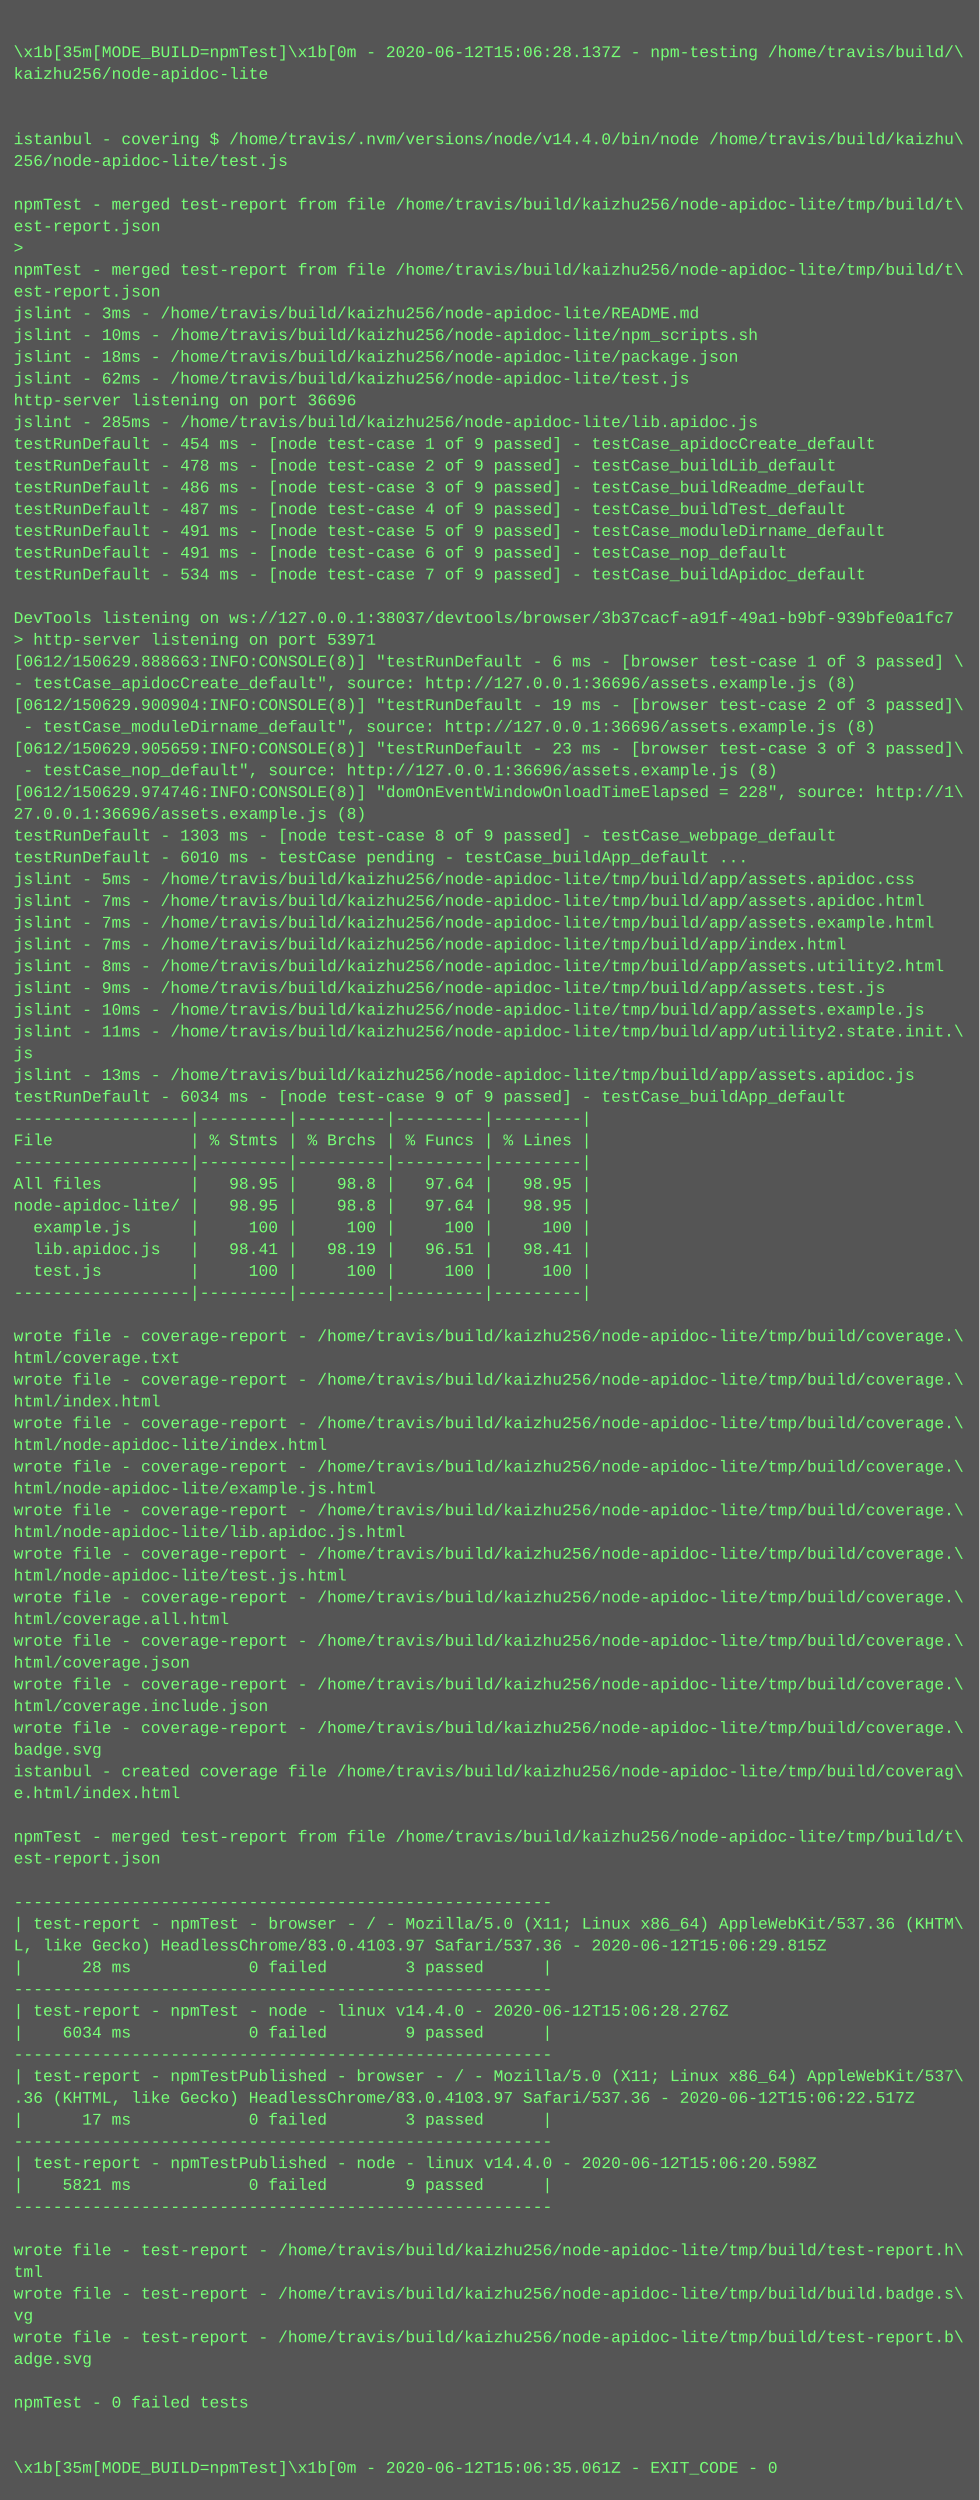
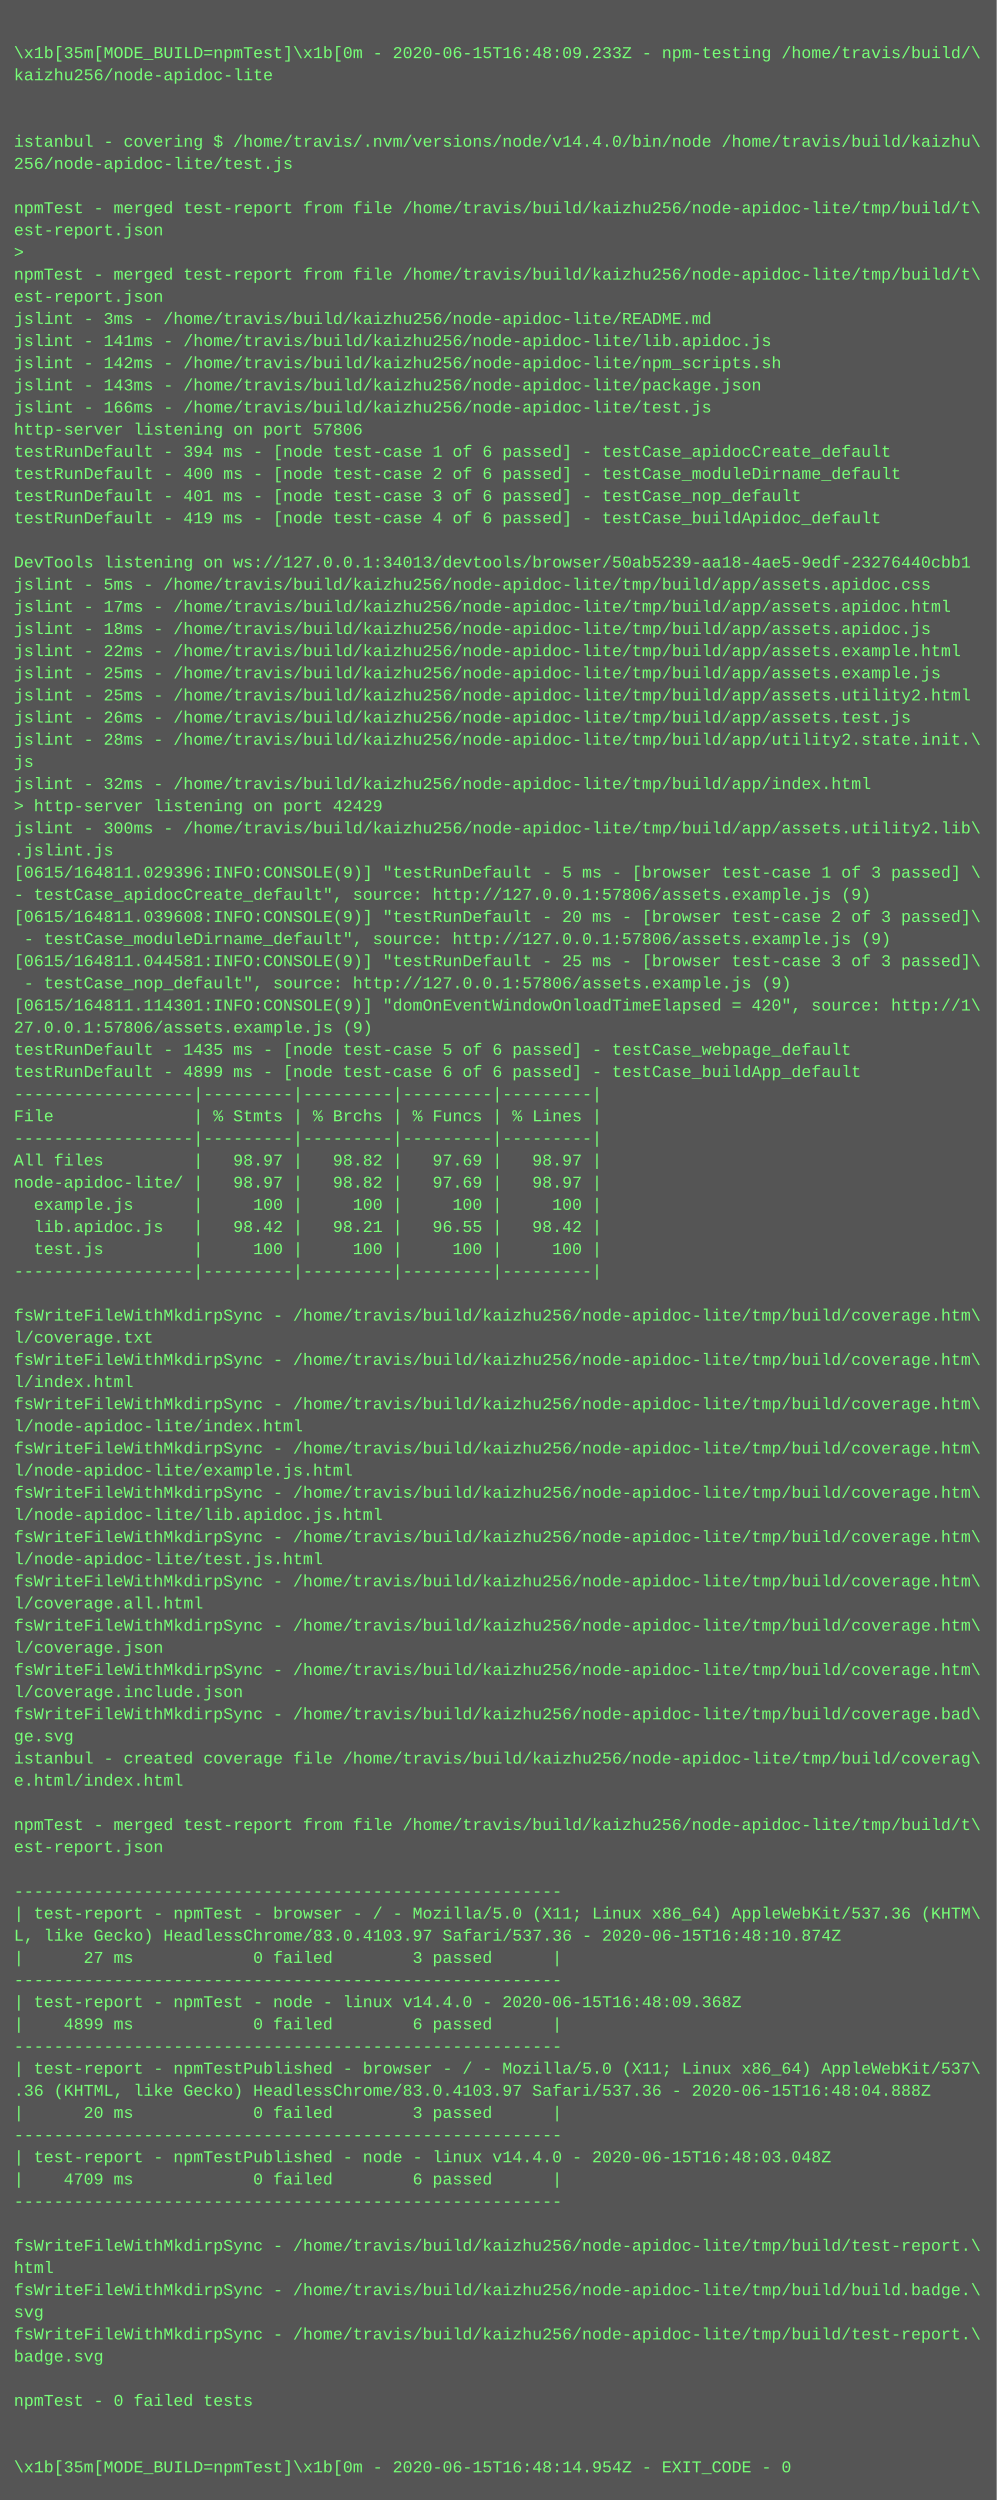
- <svg xmlns="http://www.w3.org/2000/svg" height="1838" width="720">
-   <rect height="1838" fill="#555" width="720" />
+ <svg xmlns="http://www.w3.org/2000/svg" height="1806" width="720">
+   <rect height="1806" fill="#555" width="720" />
  <text fill="#7f7" font-family="Courier New" font-size="12" xml:space="preserve">
    <tspan x="10" y="26" />
-     <tspan x="10" y="42">\x1b[35m[MODE_BUILD=npmTest]\x1b[0m - 2020-06-12T15:06:28.137Z - npm-testing /home/travis/build/\</tspan>
+     <tspan x="10" y="42">\x1b[35m[MODE_BUILD=npmTest]\x1b[0m - 2020-06-15T16:48:09.233Z - npm-testing /home/travis/build/\</tspan>
    <tspan x="10" y="58">kaizhu256/node-apidoc-lite</tspan>
    <tspan x="10" y="74" />
    <tspan x="10" y="90" />
    <tspan x="10" y="106">istanbul - covering $ /home/travis/.nvm/versions/node/v14.4.0/bin/node /home/travis/build/kaizhu\</tspan>
    <tspan x="10" y="122">256/node-apidoc-lite/test.js</tspan>
    <tspan x="10" y="138" />
    <tspan x="10" y="154">npmTest - merged test-report from file /home/travis/build/kaizhu256/node-apidoc-lite/tmp/build/t\</tspan>
    <tspan x="10" y="170">est-report.json</tspan>
    <tspan x="10" y="186">&gt; </tspan>
    <tspan x="10" y="202">npmTest - merged test-report from file /home/travis/build/kaizhu256/node-apidoc-lite/tmp/build/t\</tspan>
    <tspan x="10" y="218">est-report.json</tspan>
    <tspan x="10" y="234">jslint - 3ms - /home/travis/build/kaizhu256/node-apidoc-lite/README.md</tspan>
-     <tspan x="10" y="250">jslint - 10ms - /home/travis/build/kaizhu256/node-apidoc-lite/npm_scripts.sh</tspan>
-     <tspan x="10" y="266">jslint - 18ms - /home/travis/build/kaizhu256/node-apidoc-lite/package.json</tspan>
-     <tspan x="10" y="282">jslint - 62ms - /home/travis/build/kaizhu256/node-apidoc-lite/test.js</tspan>
-     <tspan x="10" y="298">http-server listening on port 36696</tspan>
-     <tspan x="10" y="314">jslint - 285ms - /home/travis/build/kaizhu256/node-apidoc-lite/lib.apidoc.js</tspan>
-     <tspan x="10" y="330">testRunDefault - 454 ms - [node test-case 1 of 9 passed] - testCase_apidocCreate_default</tspan>
-     <tspan x="10" y="346">testRunDefault - 478 ms - [node test-case 2 of 9 passed] - testCase_buildLib_default</tspan>
-     <tspan x="10" y="362">testRunDefault - 486 ms - [node test-case 3 of 9 passed] - testCase_buildReadme_default</tspan>
-     <tspan x="10" y="378">testRunDefault - 487 ms - [node test-case 4 of 9 passed] - testCase_buildTest_default</tspan>
-     <tspan x="10" y="394">testRunDefault - 491 ms - [node test-case 5 of 9 passed] - testCase_moduleDirname_default</tspan>
-     <tspan x="10" y="410">testRunDefault - 491 ms - [node test-case 6 of 9 passed] - testCase_nop_default</tspan>
-     <tspan x="10" y="426">testRunDefault - 534 ms - [node test-case 7 of 9 passed] - testCase_buildApidoc_default</tspan>
-     <tspan x="10" y="442" />
-     <tspan x="10" y="458">DevTools listening on ws://127.0.0.1:38037/devtools/browser/3b37cacf-a91f-49a1-b9bf-939bfe0a1fc7</tspan>
-     <tspan x="10" y="474">&gt; http-server listening on port 53971</tspan>
-     <tspan x="10" y="490">[0612/150629.888663:INFO:CONSOLE(8)] "testRunDefault - 6 ms - [browser test-case 1 of 3 passed] \</tspan>
-     <tspan x="10" y="506">- testCase_apidocCreate_default", source: http://127.0.0.1:36696/assets.example.js (8)</tspan>
-     <tspan x="10" y="522">[0612/150629.900904:INFO:CONSOLE(8)] "testRunDefault - 19 ms - [browser test-case 2 of 3 passed]\</tspan>
-     <tspan x="10" y="538"> - testCase_moduleDirname_default", source: http://127.0.0.1:36696/assets.example.js (8)</tspan>
-     <tspan x="10" y="554">[0612/150629.905659:INFO:CONSOLE(8)] "testRunDefault - 23 ms - [browser test-case 3 of 3 passed]\</tspan>
-     <tspan x="10" y="570"> - testCase_nop_default", source: http://127.0.0.1:36696/assets.example.js (8)</tspan>
-     <tspan x="10" y="586">[0612/150629.974746:INFO:CONSOLE(8)] "domOnEventWindowOnloadTimeElapsed = 228", source: http://1\</tspan>
-     <tspan x="10" y="602">27.0.0.1:36696/assets.example.js (8)</tspan>
-     <tspan x="10" y="618">testRunDefault - 1303 ms - [node test-case 8 of 9 passed] - testCase_webpage_default</tspan>
-     <tspan x="10" y="634">testRunDefault - 6010 ms - testCase pending - testCase_buildApp_default ...</tspan>
-     <tspan x="10" y="650">jslint - 5ms - /home/travis/build/kaizhu256/node-apidoc-lite/tmp/build/app/assets.apidoc.css</tspan>
-     <tspan x="10" y="666">jslint - 7ms - /home/travis/build/kaizhu256/node-apidoc-lite/tmp/build/app/assets.apidoc.html</tspan>
-     <tspan x="10" y="682">jslint - 7ms - /home/travis/build/kaizhu256/node-apidoc-lite/tmp/build/app/assets.example.html</tspan>
-     <tspan x="10" y="698">jslint - 7ms - /home/travis/build/kaizhu256/node-apidoc-lite/tmp/build/app/index.html</tspan>
-     <tspan x="10" y="714">jslint - 8ms - /home/travis/build/kaizhu256/node-apidoc-lite/tmp/build/app/assets.utility2.html</tspan>
-     <tspan x="10" y="730">jslint - 9ms - /home/travis/build/kaizhu256/node-apidoc-lite/tmp/build/app/assets.test.js</tspan>
-     <tspan x="10" y="746">jslint - 10ms - /home/travis/build/kaizhu256/node-apidoc-lite/tmp/build/app/assets.example.js</tspan>
-     <tspan x="10" y="762">jslint - 11ms - /home/travis/build/kaizhu256/node-apidoc-lite/tmp/build/app/utility2.state.init.\</tspan>
-     <tspan x="10" y="778">js</tspan>
-     <tspan x="10" y="794">jslint - 13ms - /home/travis/build/kaizhu256/node-apidoc-lite/tmp/build/app/assets.apidoc.js</tspan>
-     <tspan x="10" y="810">testRunDefault - 6034 ms - [node test-case 9 of 9 passed] - testCase_buildApp_default</tspan>
+     <tspan x="10" y="250">jslint - 141ms - /home/travis/build/kaizhu256/node-apidoc-lite/lib.apidoc.js</tspan>
+     <tspan x="10" y="266">jslint - 142ms - /home/travis/build/kaizhu256/node-apidoc-lite/npm_scripts.sh</tspan>
+     <tspan x="10" y="282">jslint - 143ms - /home/travis/build/kaizhu256/node-apidoc-lite/package.json</tspan>
+     <tspan x="10" y="298">jslint - 166ms - /home/travis/build/kaizhu256/node-apidoc-lite/test.js</tspan>
+     <tspan x="10" y="314">http-server listening on port 57806</tspan>
+     <tspan x="10" y="330">testRunDefault - 394 ms - [node test-case 1 of 6 passed] - testCase_apidocCreate_default</tspan>
+     <tspan x="10" y="346">testRunDefault - 400 ms - [node test-case 2 of 6 passed] - testCase_moduleDirname_default</tspan>
+     <tspan x="10" y="362">testRunDefault - 401 ms - [node test-case 3 of 6 passed] - testCase_nop_default</tspan>
+     <tspan x="10" y="378">testRunDefault - 419 ms - [node test-case 4 of 6 passed] - testCase_buildApidoc_default</tspan>
+     <tspan x="10" y="394" />
+     <tspan x="10" y="410">DevTools listening on ws://127.0.0.1:34013/devtools/browser/50ab5239-aa18-4ae5-9edf-23276440cbb1</tspan>
+     <tspan x="10" y="426">jslint - 5ms - /home/travis/build/kaizhu256/node-apidoc-lite/tmp/build/app/assets.apidoc.css</tspan>
+     <tspan x="10" y="442">jslint - 17ms - /home/travis/build/kaizhu256/node-apidoc-lite/tmp/build/app/assets.apidoc.html</tspan>
+     <tspan x="10" y="458">jslint - 18ms - /home/travis/build/kaizhu256/node-apidoc-lite/tmp/build/app/assets.apidoc.js</tspan>
+     <tspan x="10" y="474">jslint - 22ms - /home/travis/build/kaizhu256/node-apidoc-lite/tmp/build/app/assets.example.html</tspan>
+     <tspan x="10" y="490">jslint - 25ms - /home/travis/build/kaizhu256/node-apidoc-lite/tmp/build/app/assets.example.js</tspan>
+     <tspan x="10" y="506">jslint - 25ms - /home/travis/build/kaizhu256/node-apidoc-lite/tmp/build/app/assets.utility2.html</tspan>
+     <tspan x="10" y="522">jslint - 26ms - /home/travis/build/kaizhu256/node-apidoc-lite/tmp/build/app/assets.test.js</tspan>
+     <tspan x="10" y="538">jslint - 28ms - /home/travis/build/kaizhu256/node-apidoc-lite/tmp/build/app/utility2.state.init.\</tspan>
+     <tspan x="10" y="554">js</tspan>
+     <tspan x="10" y="570">jslint - 32ms - /home/travis/build/kaizhu256/node-apidoc-lite/tmp/build/app/index.html</tspan>
+     <tspan x="10" y="586">&gt; http-server listening on port 42429</tspan>
+     <tspan x="10" y="602">jslint - 300ms - /home/travis/build/kaizhu256/node-apidoc-lite/tmp/build/app/assets.utility2.lib\</tspan>
+     <tspan x="10" y="618">.jslint.js</tspan>
+     <tspan x="10" y="634">[0615/164811.029396:INFO:CONSOLE(9)] "testRunDefault - 5 ms - [browser test-case 1 of 3 passed] \</tspan>
+     <tspan x="10" y="650">- testCase_apidocCreate_default", source: http://127.0.0.1:57806/assets.example.js (9)</tspan>
+     <tspan x="10" y="666">[0615/164811.039608:INFO:CONSOLE(9)] "testRunDefault - 20 ms - [browser test-case 2 of 3 passed]\</tspan>
+     <tspan x="10" y="682"> - testCase_moduleDirname_default", source: http://127.0.0.1:57806/assets.example.js (9)</tspan>
+     <tspan x="10" y="698">[0615/164811.044581:INFO:CONSOLE(9)] "testRunDefault - 25 ms - [browser test-case 3 of 3 passed]\</tspan>
+     <tspan x="10" y="714"> - testCase_nop_default", source: http://127.0.0.1:57806/assets.example.js (9)</tspan>
+     <tspan x="10" y="730">[0615/164811.114301:INFO:CONSOLE(9)] "domOnEventWindowOnloadTimeElapsed = 420", source: http://1\</tspan>
+     <tspan x="10" y="746">27.0.0.1:57806/assets.example.js (9)</tspan>
+     <tspan x="10" y="762">testRunDefault - 1435 ms - [node test-case 5 of 6 passed] - testCase_webpage_default</tspan>
+     <tspan x="10" y="778">testRunDefault - 4899 ms - [node test-case 6 of 6 passed] - testCase_buildApp_default</tspan>
+     <tspan x="10" y="794">------------------|---------|---------|---------|---------|</tspan>
+     <tspan x="10" y="810">File              | % Stmts | % Brchs | % Funcs | % Lines |</tspan>
    <tspan x="10" y="826">------------------|---------|---------|---------|---------|</tspan>
-     <tspan x="10" y="842">File              | % Stmts | % Brchs | % Funcs | % Lines |</tspan>
-     <tspan x="10" y="858">------------------|---------|---------|---------|---------|</tspan>
-     <tspan x="10" y="874">All files         |   98.95 |    98.8 |   97.64 |   98.95 |</tspan>
-     <tspan x="10" y="890">node-apidoc-lite/ |   98.95 |    98.8 |   97.64 |   98.95 |</tspan>
-     <tspan x="10" y="906">  example.js      |     100 |     100 |     100 |     100 |</tspan>
-     <tspan x="10" y="922">  lib.apidoc.js   |   98.41 |   98.19 |   96.51 |   98.41 |</tspan>
-     <tspan x="10" y="938">  test.js         |     100 |     100 |     100 |     100 |</tspan>
-     <tspan x="10" y="954">------------------|---------|---------|---------|---------|</tspan>
-     <tspan x="10" y="970" />
-     <tspan x="10" y="986">wrote file - coverage-report - /home/travis/build/kaizhu256/node-apidoc-lite/tmp/build/coverage.\</tspan>
-     <tspan x="10" y="1002">html/coverage.txt</tspan>
-     <tspan x="10" y="1018">wrote file - coverage-report - /home/travis/build/kaizhu256/node-apidoc-lite/tmp/build/coverage.\</tspan>
-     <tspan x="10" y="1034">html/index.html</tspan>
-     <tspan x="10" y="1050">wrote file - coverage-report - /home/travis/build/kaizhu256/node-apidoc-lite/tmp/build/coverage.\</tspan>
-     <tspan x="10" y="1066">html/node-apidoc-lite/index.html</tspan>
-     <tspan x="10" y="1082">wrote file - coverage-report - /home/travis/build/kaizhu256/node-apidoc-lite/tmp/build/coverage.\</tspan>
-     <tspan x="10" y="1098">html/node-apidoc-lite/example.js.html</tspan>
-     <tspan x="10" y="1114">wrote file - coverage-report - /home/travis/build/kaizhu256/node-apidoc-lite/tmp/build/coverage.\</tspan>
-     <tspan x="10" y="1130">html/node-apidoc-lite/lib.apidoc.js.html</tspan>
-     <tspan x="10" y="1146">wrote file - coverage-report - /home/travis/build/kaizhu256/node-apidoc-lite/tmp/build/coverage.\</tspan>
-     <tspan x="10" y="1162">html/node-apidoc-lite/test.js.html</tspan>
-     <tspan x="10" y="1178">wrote file - coverage-report - /home/travis/build/kaizhu256/node-apidoc-lite/tmp/build/coverage.\</tspan>
-     <tspan x="10" y="1194">html/coverage.all.html</tspan>
-     <tspan x="10" y="1210">wrote file - coverage-report - /home/travis/build/kaizhu256/node-apidoc-lite/tmp/build/coverage.\</tspan>
-     <tspan x="10" y="1226">html/coverage.json</tspan>
-     <tspan x="10" y="1242">wrote file - coverage-report - /home/travis/build/kaizhu256/node-apidoc-lite/tmp/build/coverage.\</tspan>
-     <tspan x="10" y="1258">html/coverage.include.json</tspan>
-     <tspan x="10" y="1274">wrote file - coverage-report - /home/travis/build/kaizhu256/node-apidoc-lite/tmp/build/coverage.\</tspan>
-     <tspan x="10" y="1290">badge.svg</tspan>
-     <tspan x="10" y="1306">istanbul - created coverage file /home/travis/build/kaizhu256/node-apidoc-lite/tmp/build/coverag\</tspan>
-     <tspan x="10" y="1322">e.html/index.html</tspan>
-     <tspan x="10" y="1338" />
-     <tspan x="10" y="1354">npmTest - merged test-report from file /home/travis/build/kaizhu256/node-apidoc-lite/tmp/build/t\</tspan>
-     <tspan x="10" y="1370">est-report.json</tspan>
-     <tspan x="10" y="1386" />
-     <tspan x="10" y="1402">-------------------------------------------------------</tspan>
-     <tspan x="10" y="1418">| test-report - npmTest - browser - / - Mozilla/5.0 (X11; Linux x86_64) AppleWebKit/537.36 (KHTM\</tspan>
-     <tspan x="10" y="1434">L, like Gecko) HeadlessChrome/83.0.4103.97 Safari/537.36 - 2020-06-12T15:06:29.815Z</tspan>
-     <tspan x="10" y="1450">|      28 ms            0 failed        3 passed      |</tspan>
-     <tspan x="10" y="1466">-------------------------------------------------------</tspan>
-     <tspan x="10" y="1482">| test-report - npmTest - node - linux v14.4.0 - 2020-06-12T15:06:28.276Z</tspan>
-     <tspan x="10" y="1498">|    6034 ms            0 failed        9 passed      |</tspan>
-     <tspan x="10" y="1514">-------------------------------------------------------</tspan>
-     <tspan x="10" y="1530">| test-report - npmTestPublished - browser - / - Mozilla/5.0 (X11; Linux x86_64) AppleWebKit/537\</tspan>
-     <tspan x="10" y="1546">.36 (KHTML, like Gecko) HeadlessChrome/83.0.4103.97 Safari/537.36 - 2020-06-12T15:06:22.517Z</tspan>
-     <tspan x="10" y="1562">|      17 ms            0 failed        3 passed      |</tspan>
-     <tspan x="10" y="1578">-------------------------------------------------------</tspan>
-     <tspan x="10" y="1594">| test-report - npmTestPublished - node - linux v14.4.0 - 2020-06-12T15:06:20.598Z</tspan>
-     <tspan x="10" y="1610">|    5821 ms            0 failed        9 passed      |</tspan>
-     <tspan x="10" y="1626">-------------------------------------------------------</tspan>
-     <tspan x="10" y="1642" />
-     <tspan x="10" y="1658">wrote file - test-report - /home/travis/build/kaizhu256/node-apidoc-lite/tmp/build/test-report.h\</tspan>
-     <tspan x="10" y="1674">tml</tspan>
-     <tspan x="10" y="1690">wrote file - test-report - /home/travis/build/kaizhu256/node-apidoc-lite/tmp/build/build.badge.s\</tspan>
-     <tspan x="10" y="1706">vg</tspan>
-     <tspan x="10" y="1722">wrote file - test-report - /home/travis/build/kaizhu256/node-apidoc-lite/tmp/build/test-report.b\</tspan>
-     <tspan x="10" y="1738">adge.svg</tspan>
+     <tspan x="10" y="842">All files         |   98.97 |   98.82 |   97.69 |   98.97 |</tspan>
+     <tspan x="10" y="858">node-apidoc-lite/ |   98.97 |   98.82 |   97.69 |   98.97 |</tspan>
+     <tspan x="10" y="874">  example.js      |     100 |     100 |     100 |     100 |</tspan>
+     <tspan x="10" y="890">  lib.apidoc.js   |   98.42 |   98.21 |   96.55 |   98.42 |</tspan>
+     <tspan x="10" y="906">  test.js         |     100 |     100 |     100 |     100 |</tspan>
+     <tspan x="10" y="922">------------------|---------|---------|---------|---------|</tspan>
+     <tspan x="10" y="938" />
+     <tspan x="10" y="954">fsWriteFileWithMkdirpSync - /home/travis/build/kaizhu256/node-apidoc-lite/tmp/build/coverage.htm\</tspan>
+     <tspan x="10" y="970">l/coverage.txt</tspan>
+     <tspan x="10" y="986">fsWriteFileWithMkdirpSync - /home/travis/build/kaizhu256/node-apidoc-lite/tmp/build/coverage.htm\</tspan>
+     <tspan x="10" y="1002">l/index.html</tspan>
+     <tspan x="10" y="1018">fsWriteFileWithMkdirpSync - /home/travis/build/kaizhu256/node-apidoc-lite/tmp/build/coverage.htm\</tspan>
+     <tspan x="10" y="1034">l/node-apidoc-lite/index.html</tspan>
+     <tspan x="10" y="1050">fsWriteFileWithMkdirpSync - /home/travis/build/kaizhu256/node-apidoc-lite/tmp/build/coverage.htm\</tspan>
+     <tspan x="10" y="1066">l/node-apidoc-lite/example.js.html</tspan>
+     <tspan x="10" y="1082">fsWriteFileWithMkdirpSync - /home/travis/build/kaizhu256/node-apidoc-lite/tmp/build/coverage.htm\</tspan>
+     <tspan x="10" y="1098">l/node-apidoc-lite/lib.apidoc.js.html</tspan>
+     <tspan x="10" y="1114">fsWriteFileWithMkdirpSync - /home/travis/build/kaizhu256/node-apidoc-lite/tmp/build/coverage.htm\</tspan>
+     <tspan x="10" y="1130">l/node-apidoc-lite/test.js.html</tspan>
+     <tspan x="10" y="1146">fsWriteFileWithMkdirpSync - /home/travis/build/kaizhu256/node-apidoc-lite/tmp/build/coverage.htm\</tspan>
+     <tspan x="10" y="1162">l/coverage.all.html</tspan>
+     <tspan x="10" y="1178">fsWriteFileWithMkdirpSync - /home/travis/build/kaizhu256/node-apidoc-lite/tmp/build/coverage.htm\</tspan>
+     <tspan x="10" y="1194">l/coverage.json</tspan>
+     <tspan x="10" y="1210">fsWriteFileWithMkdirpSync - /home/travis/build/kaizhu256/node-apidoc-lite/tmp/build/coverage.htm\</tspan>
+     <tspan x="10" y="1226">l/coverage.include.json</tspan>
+     <tspan x="10" y="1242">fsWriteFileWithMkdirpSync - /home/travis/build/kaizhu256/node-apidoc-lite/tmp/build/coverage.bad\</tspan>
+     <tspan x="10" y="1258">ge.svg</tspan>
+     <tspan x="10" y="1274">istanbul - created coverage file /home/travis/build/kaizhu256/node-apidoc-lite/tmp/build/coverag\</tspan>
+     <tspan x="10" y="1290">e.html/index.html</tspan>
+     <tspan x="10" y="1306" />
+     <tspan x="10" y="1322">npmTest - merged test-report from file /home/travis/build/kaizhu256/node-apidoc-lite/tmp/build/t\</tspan>
+     <tspan x="10" y="1338">est-report.json</tspan>
+     <tspan x="10" y="1354" />
+     <tspan x="10" y="1370">-------------------------------------------------------</tspan>
+     <tspan x="10" y="1386">| test-report - npmTest - browser - / - Mozilla/5.0 (X11; Linux x86_64) AppleWebKit/537.36 (KHTM\</tspan>
+     <tspan x="10" y="1402">L, like Gecko) HeadlessChrome/83.0.4103.97 Safari/537.36 - 2020-06-15T16:48:10.874Z</tspan>
+     <tspan x="10" y="1418">|      27 ms            0 failed        3 passed      |</tspan>
+     <tspan x="10" y="1434">-------------------------------------------------------</tspan>
+     <tspan x="10" y="1450">| test-report - npmTest - node - linux v14.4.0 - 2020-06-15T16:48:09.368Z</tspan>
+     <tspan x="10" y="1466">|    4899 ms            0 failed        6 passed      |</tspan>
+     <tspan x="10" y="1482">-------------------------------------------------------</tspan>
+     <tspan x="10" y="1498">| test-report - npmTestPublished - browser - / - Mozilla/5.0 (X11; Linux x86_64) AppleWebKit/537\</tspan>
+     <tspan x="10" y="1514">.36 (KHTML, like Gecko) HeadlessChrome/83.0.4103.97 Safari/537.36 - 2020-06-15T16:48:04.888Z</tspan>
+     <tspan x="10" y="1530">|      20 ms            0 failed        3 passed      |</tspan>
+     <tspan x="10" y="1546">-------------------------------------------------------</tspan>
+     <tspan x="10" y="1562">| test-report - npmTestPublished - node - linux v14.4.0 - 2020-06-15T16:48:03.048Z</tspan>
+     <tspan x="10" y="1578">|    4709 ms            0 failed        6 passed      |</tspan>
+     <tspan x="10" y="1594">-------------------------------------------------------</tspan>
+     <tspan x="10" y="1610" />
+     <tspan x="10" y="1626">fsWriteFileWithMkdirpSync - /home/travis/build/kaizhu256/node-apidoc-lite/tmp/build/test-report.\</tspan>
+     <tspan x="10" y="1642">html</tspan>
+     <tspan x="10" y="1658">fsWriteFileWithMkdirpSync - /home/travis/build/kaizhu256/node-apidoc-lite/tmp/build/build.badge.\</tspan>
+     <tspan x="10" y="1674">svg</tspan>
+     <tspan x="10" y="1690">fsWriteFileWithMkdirpSync - /home/travis/build/kaizhu256/node-apidoc-lite/tmp/build/test-report.\</tspan>
+     <tspan x="10" y="1706">badge.svg</tspan>
+     <tspan x="10" y="1722" />
+     <tspan x="10" y="1738">npmTest - 0 failed tests</tspan>
    <tspan x="10" y="1754" />
-     <tspan x="10" y="1770">npmTest - 0 failed tests</tspan>
-     <tspan x="10" y="1786" />
-     <tspan x="10" y="1802" />
-     <tspan x="10" y="1818">\x1b[35m[MODE_BUILD=npmTest]\x1b[0m - 2020-06-12T15:06:35.061Z - EXIT_CODE - 0</tspan>
+     <tspan x="10" y="1770" />
+     <tspan x="10" y="1786">\x1b[35m[MODE_BUILD=npmTest]\x1b[0m - 2020-06-15T16:48:14.954Z - EXIT_CODE - 0</tspan>
  </text>
</svg>
